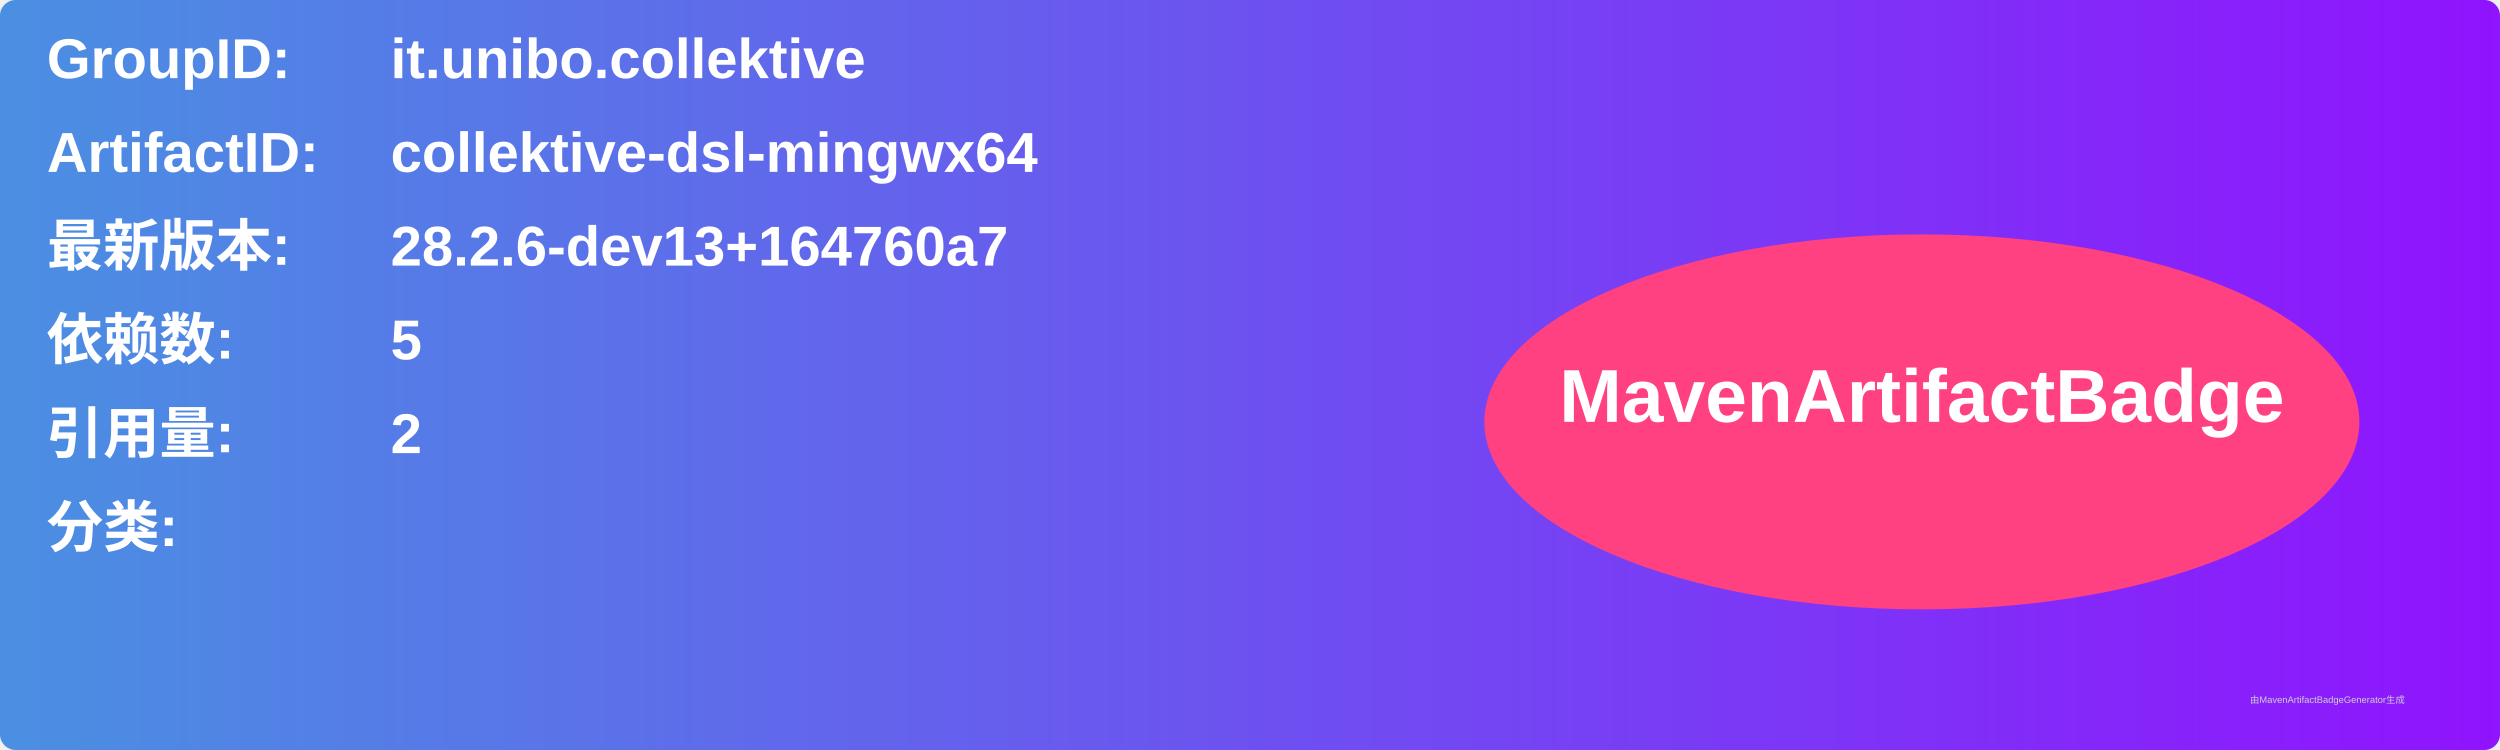
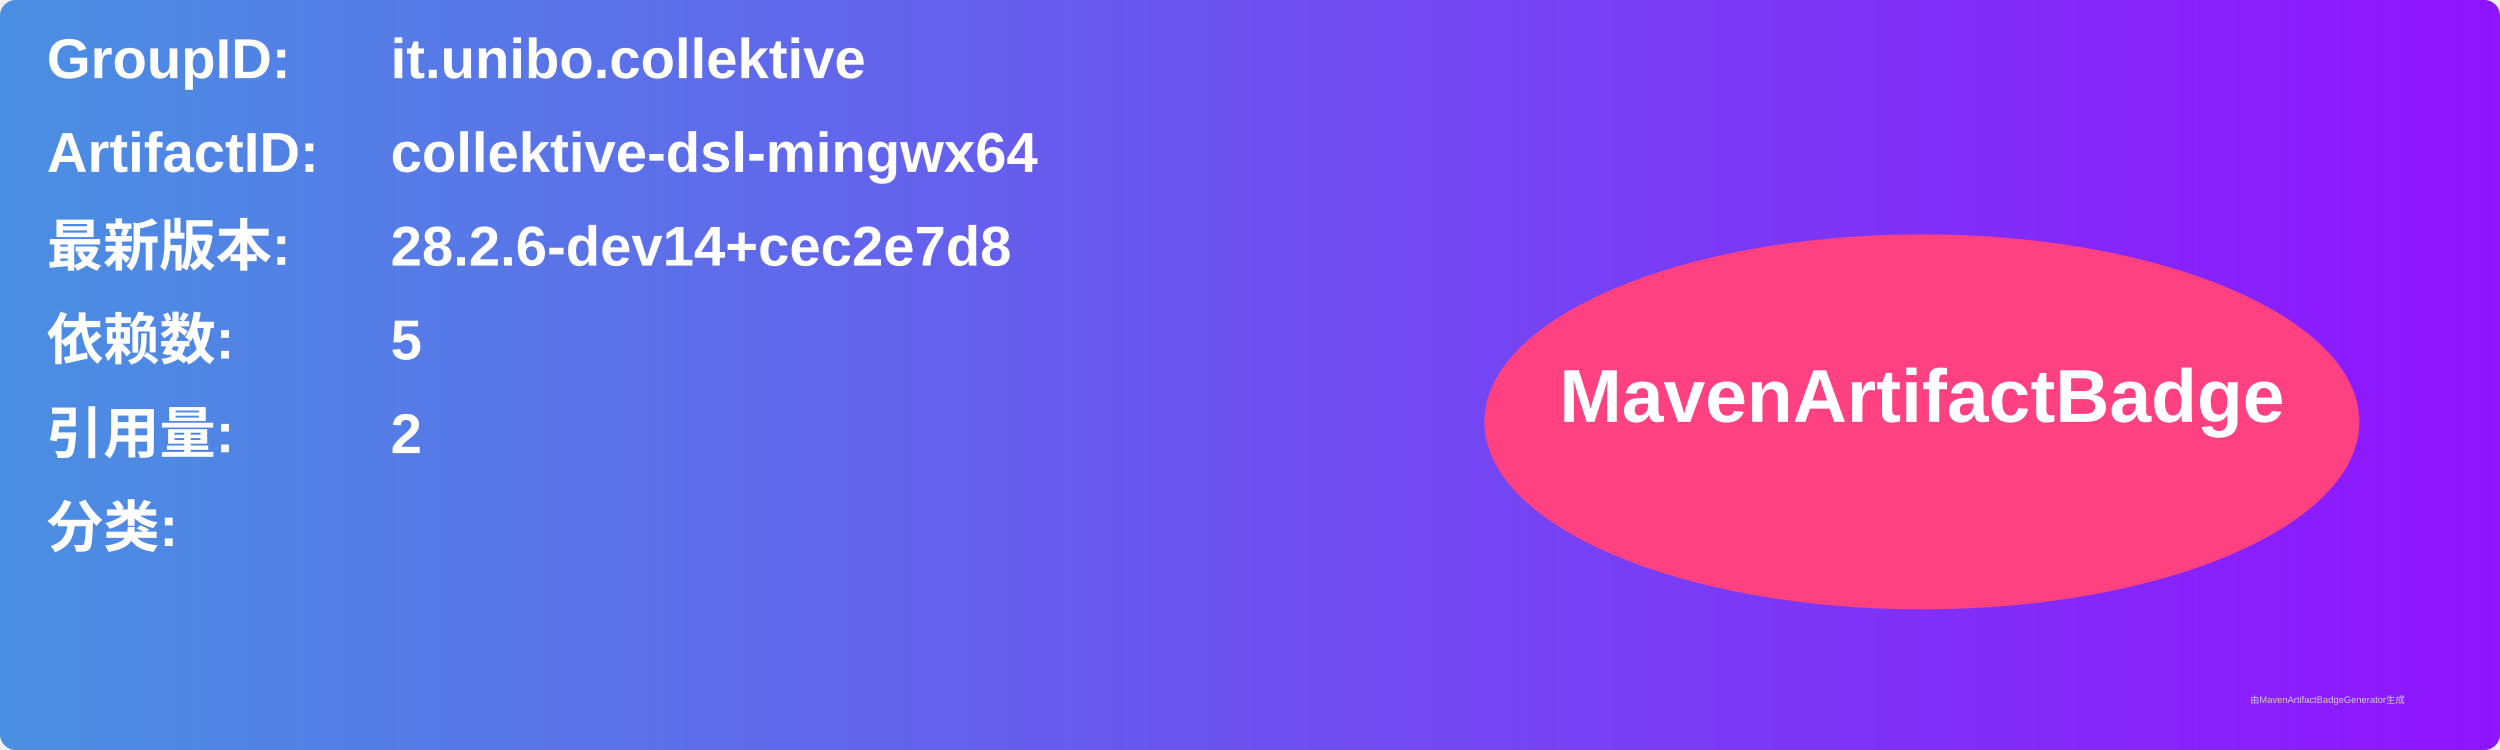
<svg xmlns="http://www.w3.org/2000/svg" width="800" height="240" viewBox="0 0 800 240">
  <linearGradient id="grad" x1="0%" y1="0%" x2="100%" y2="0%">
    <stop offset="0%" stop-color="#4a90e2" />
    <stop offset="100%" stop-color="#9013fe" />
  </linearGradient>
  <rect width="100%" height="100%" rx="5" ry="5" fill="url(#grad)" />
  <g transform="translate(15, 15)">
    <text x="0" y="10" font-family="Arial" font-size="18" fill="white" font-weight="bold" width="260">GroupID:</text>
    <text x="110" y="10" font-family="Arial" font-size="18" fill="white" font-weight="bold" width="460">it.unibo.collektive</text>
    <text x="0" y="40" font-family="Arial" font-size="18" fill="white" font-weight="bold" width="260">ArtifactID:</text>
    <text x="110" y="40" font-family="Arial" font-size="18" fill="white" font-weight="bold" width="460">collektive-dsl-mingwx64</text>
    <text x="0" y="70" font-family="Arial" font-size="18" fill="white" font-weight="bold">最新版本:</text>
    <text x="110" y="70" font-family="Arial" font-size="18" fill="white" font-weight="bold">
-       <tspan font-weight="bold">28.2.6-dev13+164760a7</tspan>
+       <tspan font-weight="bold">28.2.6-dev14+cec2e7d8</tspan>
    </text>
    <text x="0" y="100" font-family="Arial" font-size="18" fill="white" font-weight="bold">依赖数: </text>
    <text x="110" y="100" font-family="Arial" font-size="18" fill="white">
      <tspan font-weight="bold">5</tspan>
    </text>
    <text x="0" y="130" font-family="Arial" font-size="18" fill="white" font-weight="bold">引用量: </text>
    <text x="110" y="130" font-family="Arial" font-size="18" fill="white">
      <tspan font-weight="bold">2</tspan>
    </text>
    <text x="0" y="160" font-family="Arial" font-size="18" fill="white" font-weight="bold">分类:</text>
    <text x="10" y="190" font-family="Arial" font-size="10" fill="white">
      <tspan font-weight="bold" />
    </text>
    <ellipse cx="600" cy="120" rx="140" ry="60" fill="#ff4081" />
    <text x="600" y="120" text-anchor="middle" font-family="Arial" font-size="24" fill="white" font-weight="bold">MavenArtifactBadge</text>
  </g>
  <text x="720" y="225" font-family="Arial" font-size="3" fill="#d0d0d0">由MavenArtifactBadgeGenerator生成</text>
</svg>
